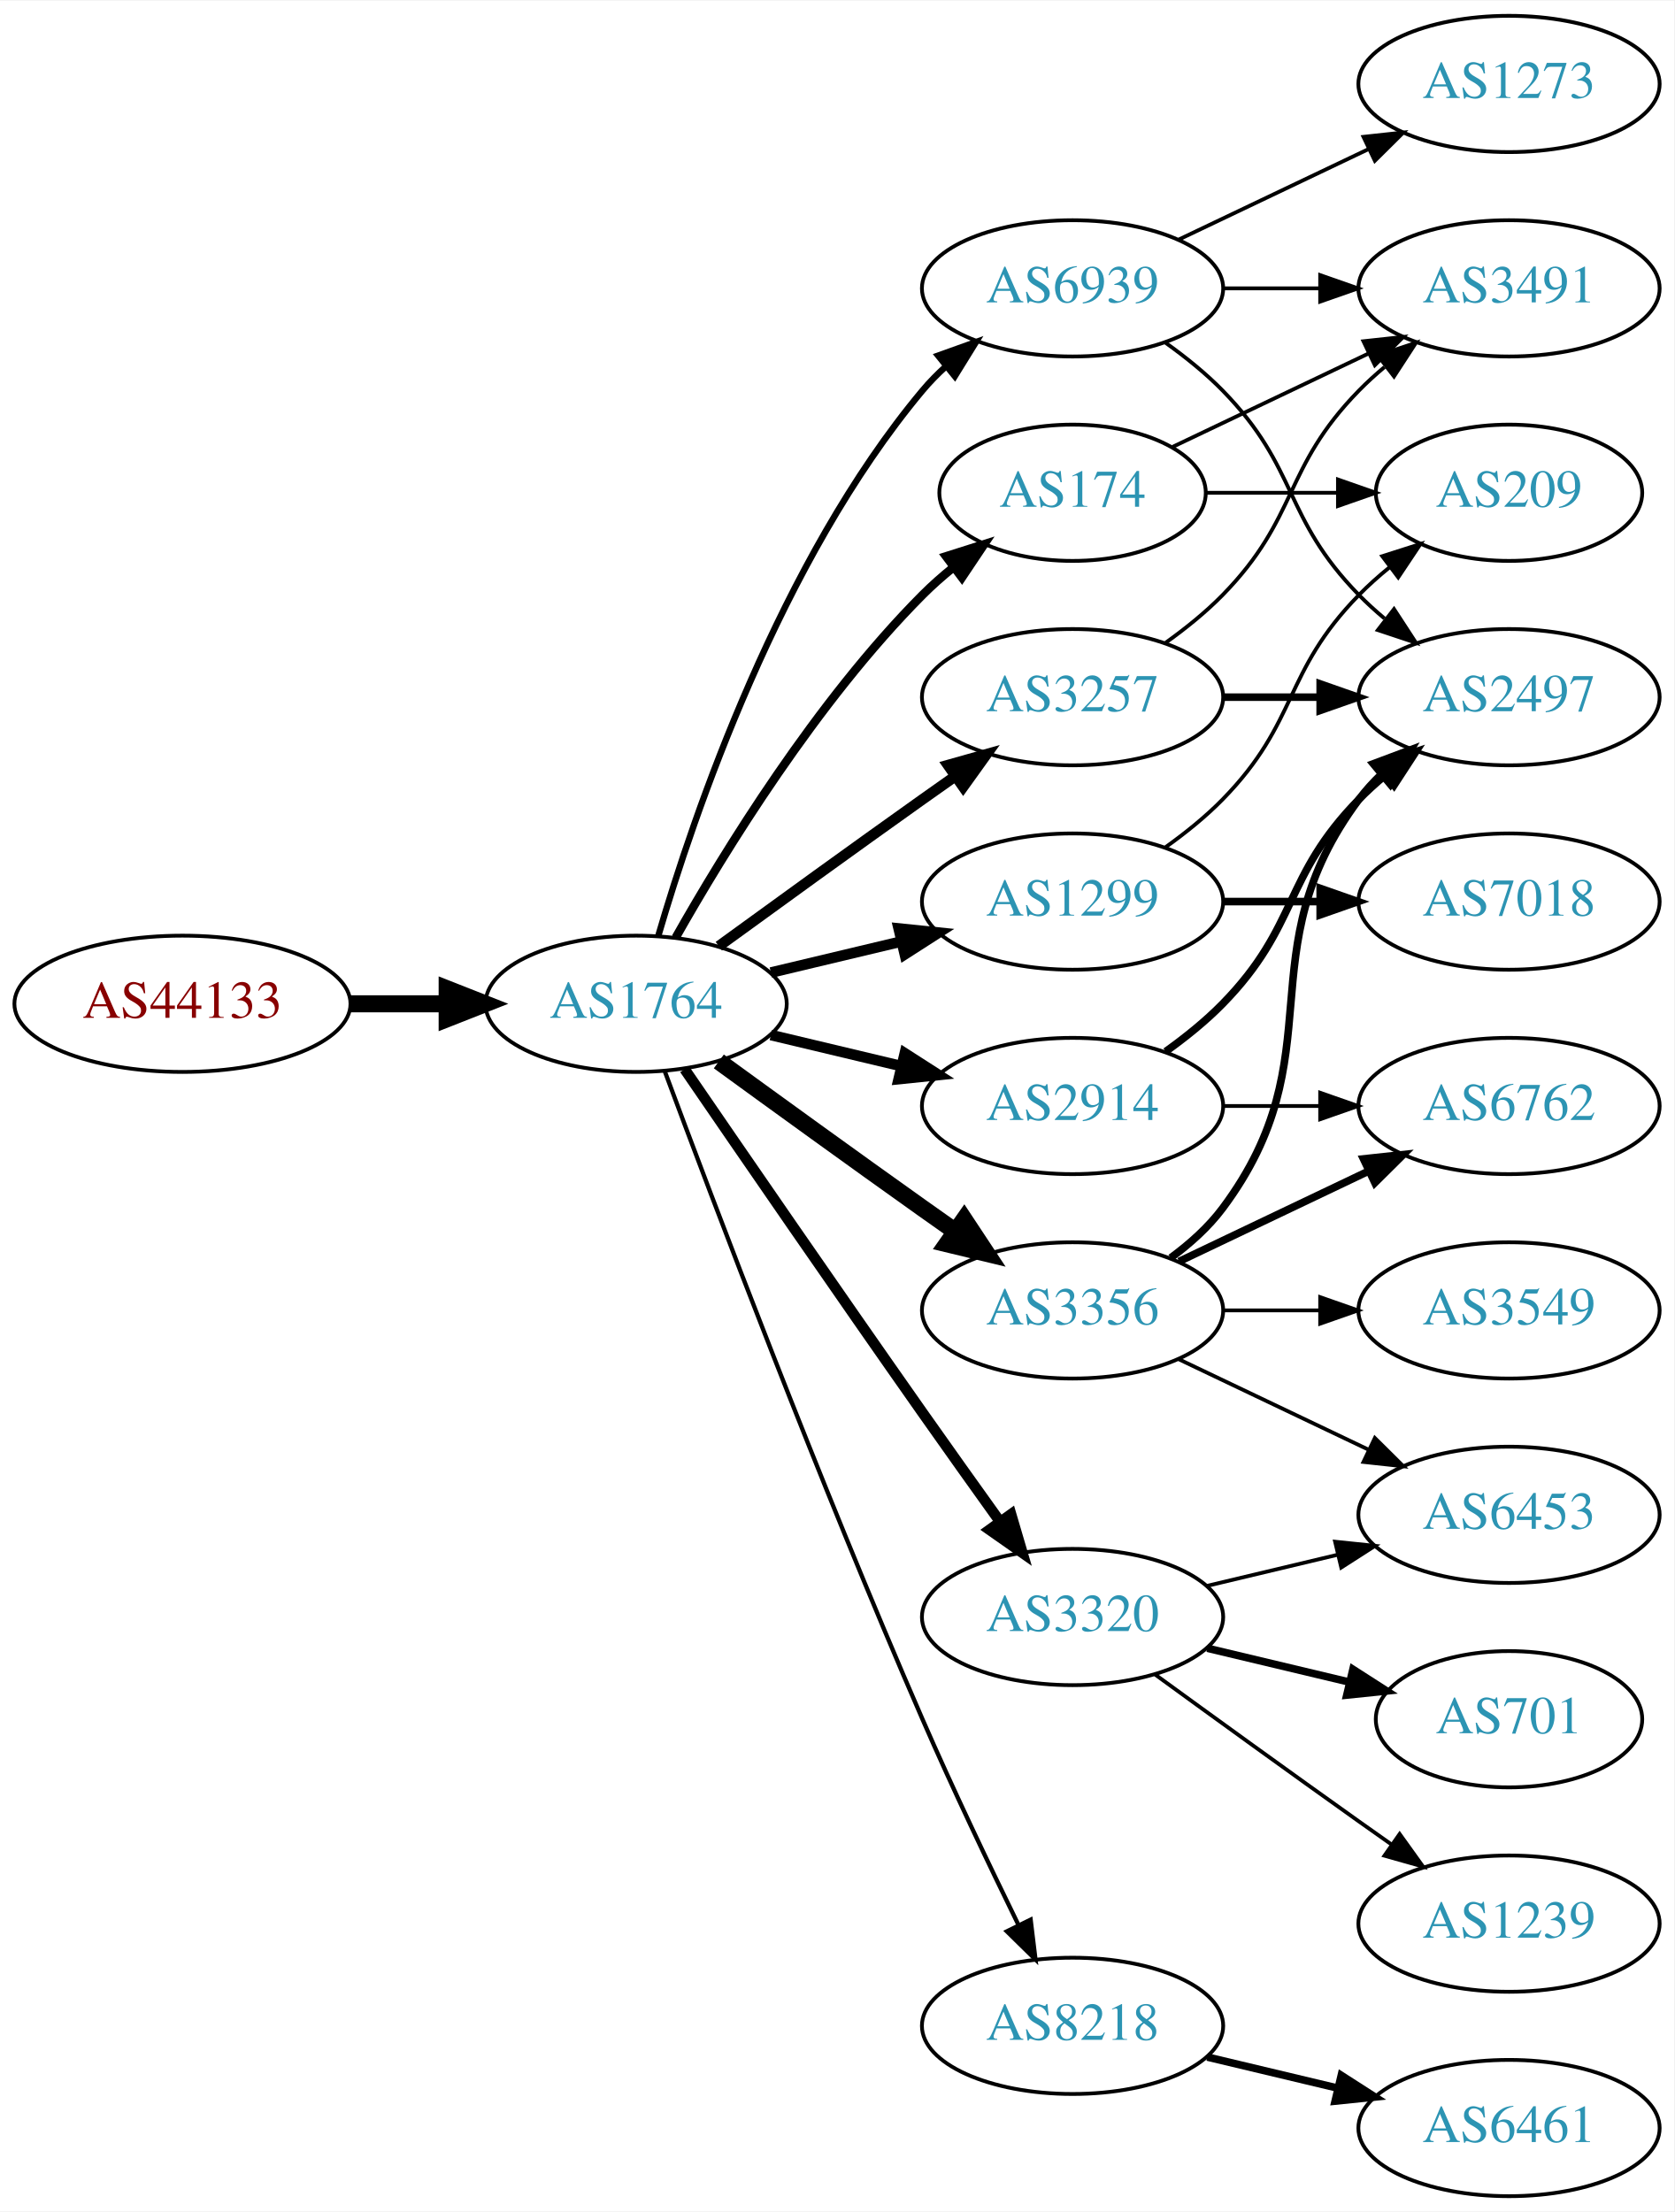
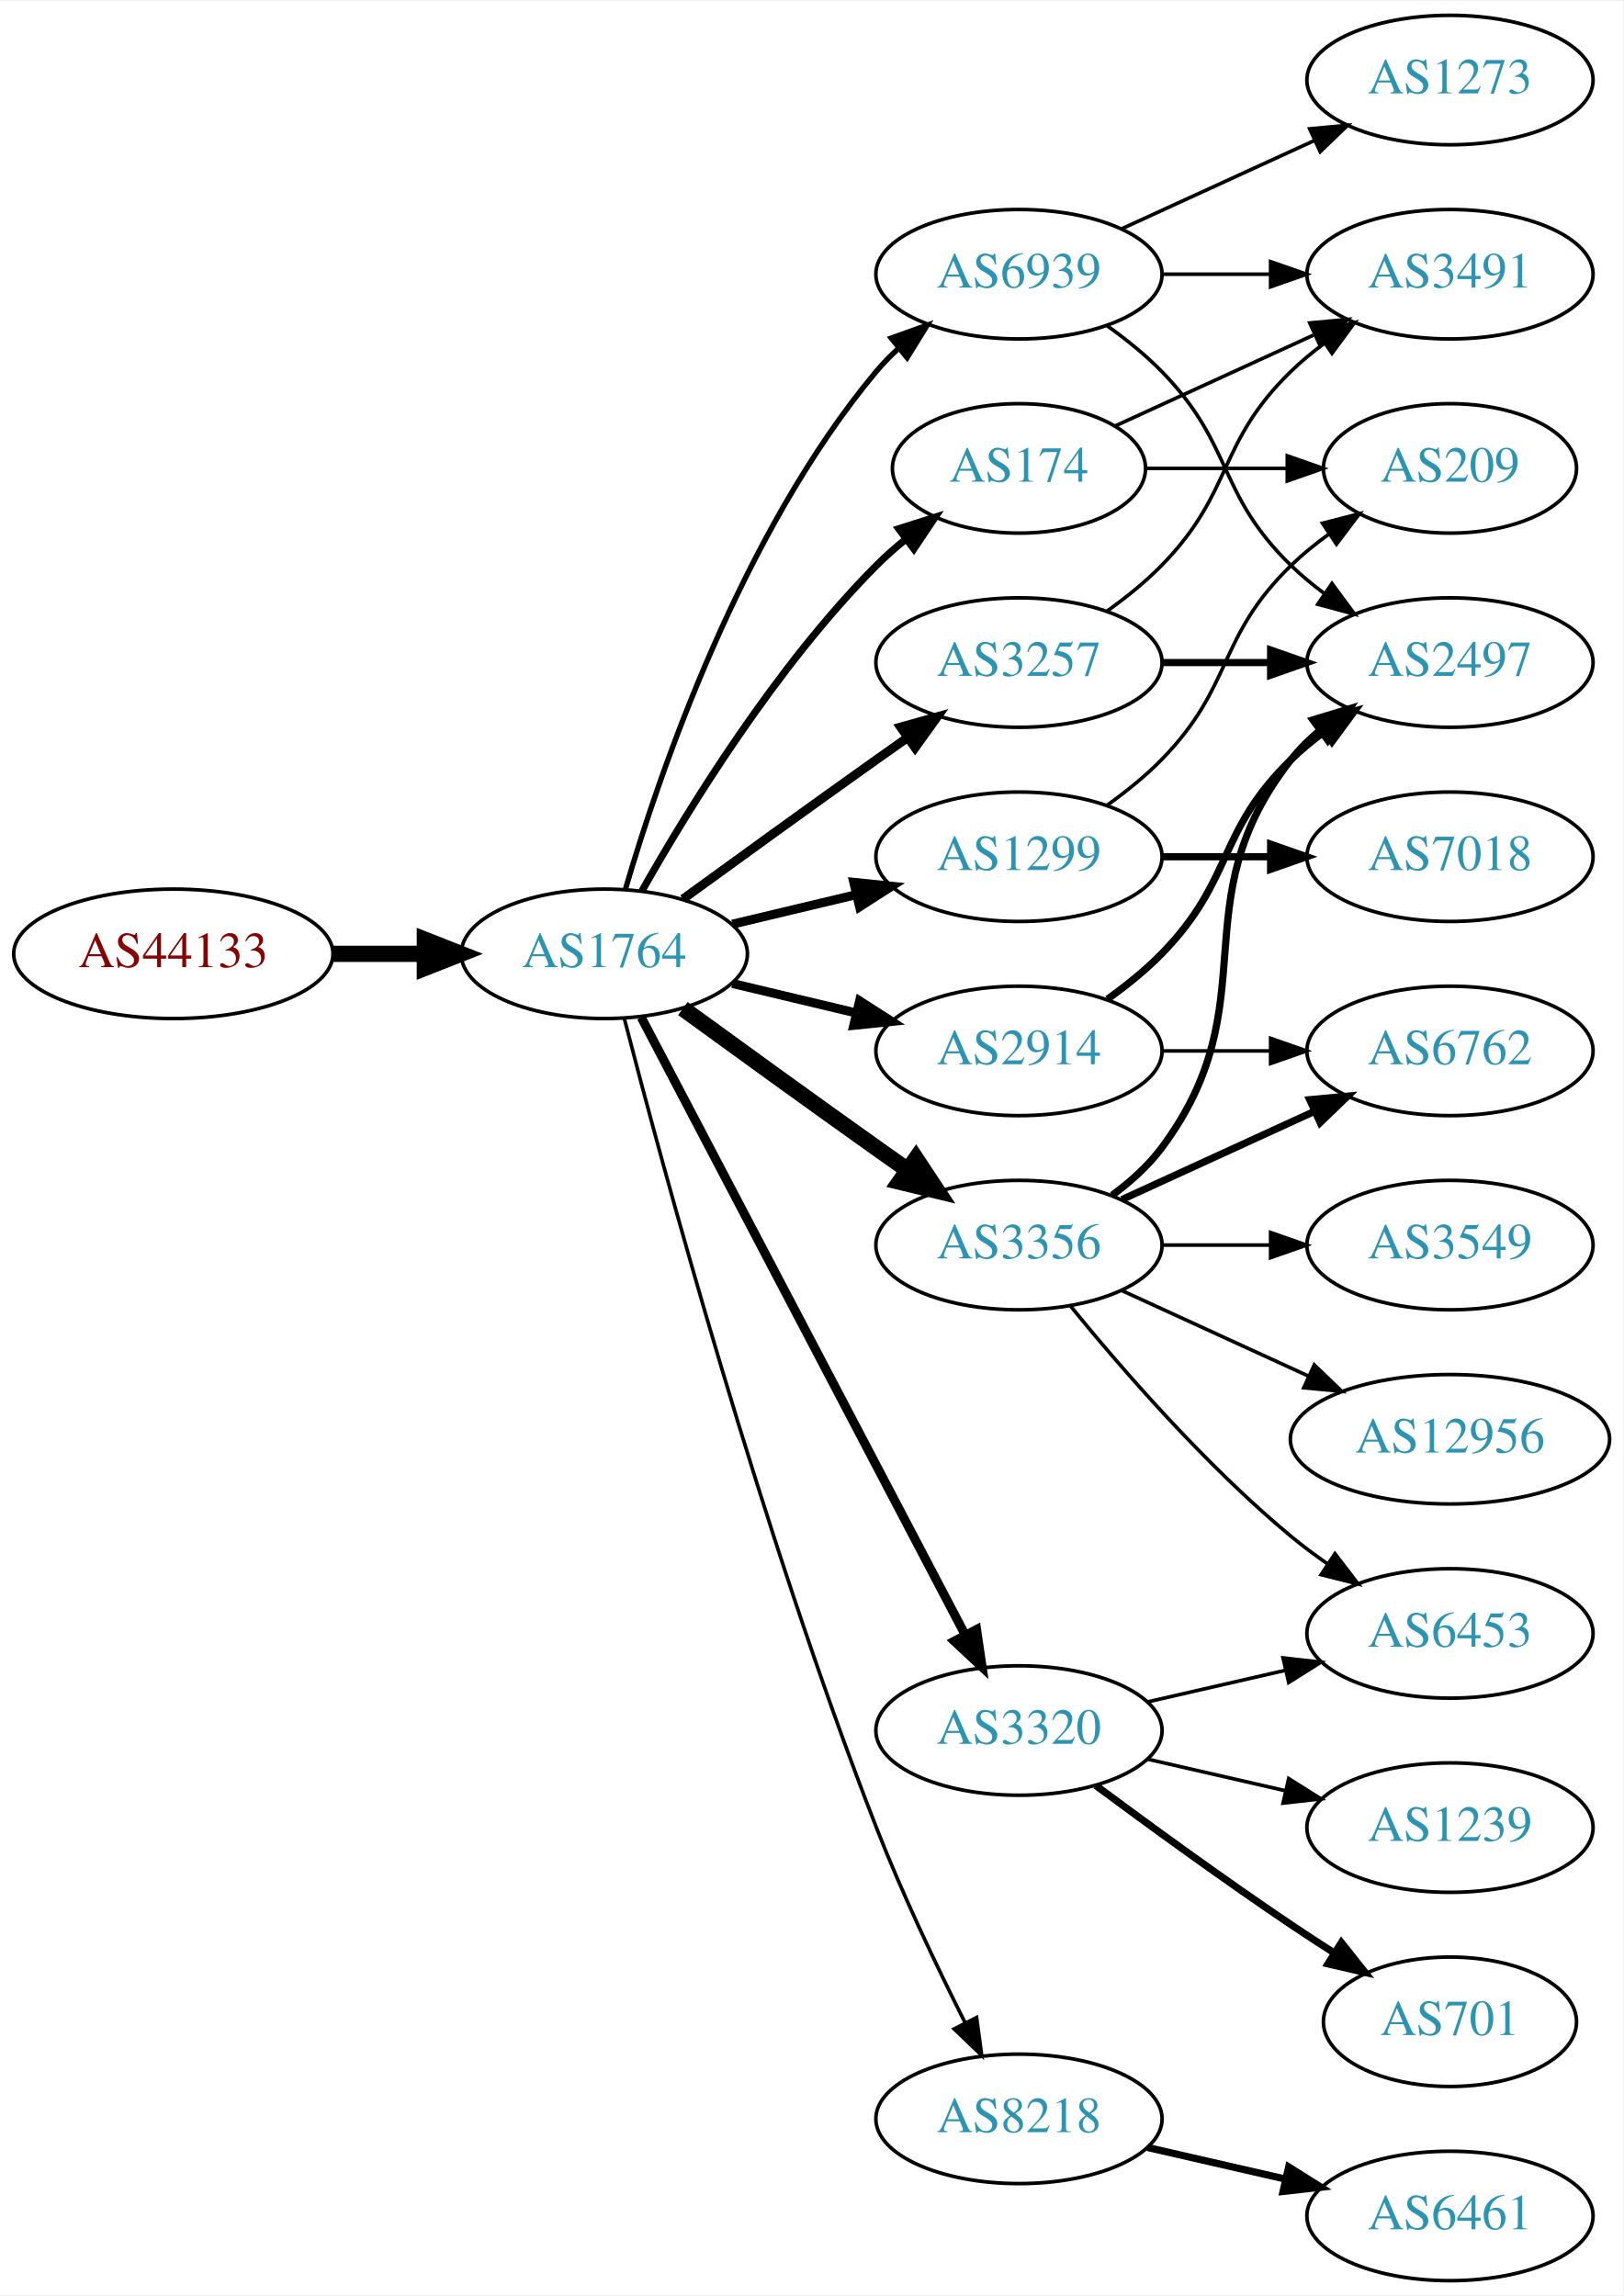
- <svg xmlns="http://www.w3.org/2000/svg" xmlns:xlink="http://www.w3.org/1999/xlink" width="442pt" height="584pt" viewBox="0.00 0.00 442.27 584.00">
-   <g id="graph0" class="graph" transform="scale(1 1) rotate(0) translate(4 580)">
-     <polygon fill="white" stroke="none" points="-4,4 -4,-580 438.271,-580 438.271,4 -4,4" />
+ <svg xmlns="http://www.w3.org/2000/svg" xmlns:xlink="http://www.w3.org/1999/xlink" width="451pt" height="638pt" viewBox="0.00 0.00 451.37 638.00">
+   <g id="graph0" class="graph" transform="scale(1 1) rotate(0) translate(4 634)">
+     <polygon fill="white" stroke="none" points="-4,4 -4,-634 447.37,-634 447.37,4 -4,4" />
    <g id="node1" class="node">
      <g id="a_node1">
        <a xlink:href="/asn/44133" xlink:title="AS44133 ~ IPAX OG [AT]">
-           <ellipse fill="#ffffff" stroke="black" cx="44.196" cy="-315" rx="44.393" ry="18" />
-           <text text-anchor="middle" x="44.196" y="-311.3" font-family="Times,serif" font-size="14.00" fill="#880000">AS44133</text>
+           <ellipse fill="#ffffff" stroke="black" cx="44.196" cy="-369" rx="44.393" ry="18" />
+           <text text-anchor="middle" x="44.196" y="-365.3" font-family="Times,serif" font-size="14.00" fill="#880000">AS44133</text>
        </a>
      </g>
    </g>
    <g id="node2" class="node">
      <g id="a_node2">
        <a xlink:href="/asn/1764" xlink:title="AS1764 ~ NEXTLAYER-AS [AT]">
-           <ellipse fill="#ffffff" stroke="black" cx="164.039" cy="-315" rx="39.794" ry="18" />
-           <text text-anchor="middle" x="164.039" y="-311.3" font-family="Times,serif" font-size="14.00" fill="#2c94b3">AS1764</text>
+           <ellipse fill="#ffffff" stroke="black" cx="164.039" cy="-369" rx="39.794" ry="18" />
+           <text text-anchor="middle" x="164.039" y="-365.3" font-family="Times,serif" font-size="14.00" fill="#2c94b3">AS1764</text>
        </a>
      </g>
    </g>
    <g id="edge1" class="edge">
-       <path fill="none" stroke="black" stroke-width="4.5" d="M88.407,-315C96.72,-315 105.482,-315 113.965,-315" />
-       <polygon fill="black" stroke="black" stroke-width="4.5" points="114.123,-318.938 124.123,-315 114.123,-311.063 114.123,-318.938" />
+       <path fill="none" stroke="black" stroke-width="4.5" d="M88.407,-369C96.72,-369 105.482,-369 113.965,-369" />
+       <polygon fill="black" stroke="black" stroke-width="4.5" points="114.123,-372.938 124.123,-369 114.123,-365.063 114.123,-372.938" />
    </g>
    <g id="node3" class="node">
      <g id="a_node3">
-         <a xlink:href="/asn/2914" xlink:title="AS2914 ~ NTT America, Inc. [US]">
-           <ellipse fill="#ffffff" stroke="black" cx="279.332" cy="-288" rx="39.794" ry="18" />
-           <text text-anchor="middle" x="279.332" y="-284.3" font-family="Times,serif" font-size="14.00" fill="#2c94b3">AS2914</text>
+         <a xlink:href="/asn/174" xlink:title="AS174 ~ Cogent Communications [US]">
+           <ellipse fill="#ffffff" stroke="black" cx="279.332" cy="-504" rx="35.194" ry="18" />
+           <text text-anchor="middle" x="279.332" y="-500.3" font-family="Times,serif" font-size="14.00" fill="#2c94b3">AS174</text>
        </a>
      </g>
    </g>
    <g id="edge2" class="edge">
-       <path fill="none" stroke="black" stroke-width="2.812" d="M199.646,-306.752C210.517,-304.162 222.671,-301.265 234.114,-298.538" />
-       <polygon fill="black" stroke="black" stroke-width="2.812" points="235.02,-301.92 243.936,-296.197 233.397,-295.111 235.02,-301.92" />
+       <path fill="none" stroke="black" stroke-width="2" d="M174.498,-386.49C187.28,-409.096 211.712,-448.886 239.685,-477 242.185,-479.513 244.946,-481.949 247.807,-484.261" />
+       <polygon fill="black" stroke="black" stroke-width="2" points="245.905,-487.21 256.004,-490.413 250.108,-481.611 245.905,-487.21" />
    </g>
    <g id="node4" class="node">
      <g id="a_node4">
-         <a xlink:href="/asn/1299" xlink:title="AS1299 ~ Telia Carrier [EU]">
-           <ellipse fill="#ffffff" stroke="black" cx="279.332" cy="-342" rx="39.794" ry="18" />
-           <text text-anchor="middle" x="279.332" y="-338.3" font-family="Times,serif" font-size="14.00" fill="#2c94b3">AS1299</text>
-         </a>
-       </g>
-     </g>
-     <g id="edge3" class="edge">
-       <path fill="none" stroke="black" stroke-width="2.812" d="M199.646,-323.248C210.517,-325.838 222.671,-328.735 234.114,-331.462" />
-       <polygon fill="black" stroke="black" stroke-width="2.812" points="233.397,-334.889 243.936,-333.803 235.02,-328.08 233.397,-334.889" />
-     </g>
-     <g id="node5" class="node">
-       <g id="a_node5">
-         <a xlink:href="/asn/3257" xlink:title="AS3257 ~ GTT [DE]">
-           <ellipse fill="#ffffff" stroke="black" cx="279.332" cy="-396" rx="39.794" ry="18" />
-           <text text-anchor="middle" x="279.332" y="-392.3" font-family="Times,serif" font-size="14.00" fill="#2c94b3">AS3257</text>
-         </a>
-       </g>
-     </g>
-     <g id="edge4" class="edge">
-       <path fill="none" stroke="black" stroke-width="2.812" d="M185.887,-330.222C200.821,-341.091 221.435,-356.025 239.685,-369 242.506,-371.005 245.449,-373.085 248.397,-375.159" />
-       <polygon fill="black" stroke="black" stroke-width="2.812" points="246.424,-378.05 256.621,-380.926 250.443,-372.319 246.424,-378.05" />
-     </g>
-     <g id="node6" class="node">
-       <g id="a_node6">
-         <a xlink:href="/asn/3356" xlink:title="AS3356 ~ Level 3 Parent, LLC [US]">
-           <ellipse fill="#ffffff" stroke="black" cx="279.332" cy="-234" rx="39.794" ry="18" />
-           <text text-anchor="middle" x="279.332" y="-230.3" font-family="Times,serif" font-size="14.00" fill="#2c94b3">AS3356</text>
-         </a>
-       </g>
-     </g>
-     <g id="edge5" class="edge">
-       <path fill="none" stroke="black" stroke-width="4.5" d="M185.887,-299.778C200.821,-288.909 221.435,-273.975 239.685,-261 242.506,-258.995 245.449,-256.915 248.397,-254.841" />
-       <polygon fill="black" stroke="black" stroke-width="4.5" points="250.694,-258.039 256.621,-249.074 246.173,-251.591 250.694,-258.039" />
-     </g>
-     <g id="node7" class="node">
-       <g id="a_node7">
        <a xlink:href="/asn/8218" xlink:title="AS8218 ~ legacy Neotelecoms [FR]">
          <ellipse fill="#ffffff" stroke="black" cx="279.332" cy="-45" rx="39.794" ry="18" />
          <text text-anchor="middle" x="279.332" y="-41.3" font-family="Times,serif" font-size="14.00" fill="#2c94b3">AS8218</text>
        </a>
      </g>
    </g>
-     <g id="edge6" class="edge">
-       <path fill="none" stroke="black" stroke-width="1.125" d="M171.632,-297.113C184.176,-263.364 212.644,-188.104 239.685,-126 247.669,-107.663 257.363,-87.351 265.044,-71.654" />
-       <polygon fill="black" stroke="black" stroke-width="1.125" points="268.257,-73.053 269.534,-62.536 261.976,-69.961 268.257,-73.053" />
-     </g>
-     <g id="node8" class="node">
-       <g id="a_node8">
+     <g id="edge3" class="edge">
+       <path fill="none" stroke="black" d="M169.591,-351.01C180.102,-310.296 207.635,-208.242 239.685,-126 246.9,-107.485 256.518,-87.316 264.353,-71.735" />
+       <polygon fill="black" stroke="black" points="267.544,-73.181 268.964,-62.682 261.307,-70.004 267.544,-73.181" />
+     </g>
+     <g id="node5" class="node">
+       <g id="a_node5">
+         <a xlink:href="/asn/2914" xlink:title="AS2914 ~ NTT America, Inc. [US]">
+           <ellipse fill="#ffffff" stroke="black" cx="279.332" cy="-342" rx="39.794" ry="18" />
+           <text text-anchor="middle" x="279.332" y="-338.3" font-family="Times,serif" font-size="14.00" fill="#2c94b3">AS2914</text>
+         </a>
+       </g>
+     </g>
+     <g id="edge4" class="edge">
+       <path fill="none" stroke="black" stroke-width="2.5" d="M199.646,-360.752C210.517,-358.162 222.671,-355.265 234.114,-352.538" />
+       <polygon fill="black" stroke="black" stroke-width="2.5" points="235.02,-355.92 243.936,-350.197 233.397,-349.111 235.02,-355.92" />
+     </g>
+     <g id="node6" class="node">
+       <g id="a_node6">
+         <a xlink:href="/asn/3257" xlink:title="AS3257 ~ GTT [DE]">
+           <ellipse fill="#ffffff" stroke="black" cx="279.332" cy="-450" rx="39.794" ry="18" />
+           <text text-anchor="middle" x="279.332" y="-446.3" font-family="Times,serif" font-size="14.00" fill="#2c94b3">AS3257</text>
+         </a>
+       </g>
+     </g>
+     <g id="edge5" class="edge">
+       <path fill="none" stroke="black" stroke-width="2.5" d="M185.887,-384.222C200.821,-395.091 221.435,-410.025 239.685,-423 242.506,-425.005 245.449,-427.085 248.397,-429.159" />
+       <polygon fill="black" stroke="black" stroke-width="2.5" points="246.424,-432.05 256.621,-434.926 250.443,-426.319 246.424,-432.05" />
+     </g>
+     <g id="node7" class="node">
+       <g id="a_node7">
        <a xlink:href="/asn/3320" xlink:title="AS3320 ~ DTAG [DE]">
          <ellipse fill="#ffffff" stroke="black" cx="279.332" cy="-153" rx="39.794" ry="18" />
          <text text-anchor="middle" x="279.332" y="-149.3" font-family="Times,serif" font-size="14.00" fill="#2c94b3">AS3320</text>
        </a>
      </g>
    </g>
+     <g id="edge6" class="edge">
+       <path fill="none" stroke="black" stroke-width="2.5" d="M174.31,-351.324C194.151,-313.495 240.829,-224.501 264.316,-179.722" />
+       <polygon fill="black" stroke="black" stroke-width="2.5" points="267.546,-181.099 269.091,-170.617 261.347,-177.848 267.546,-181.099" />
+     </g>
+     <g id="node8" class="node">
+       <g id="a_node8">
+         <a xlink:href="/asn/3356" xlink:title="AS3356 ~ Level 3 Parent, LLC [US]">
+           <ellipse fill="#ffffff" stroke="black" cx="279.332" cy="-288" rx="39.794" ry="18" />
+           <text text-anchor="middle" x="279.332" y="-284.3" font-family="Times,serif" font-size="14.00" fill="#2c94b3">AS3356</text>
+         </a>
+       </g>
+     </g>
    <g id="edge7" class="edge">
-       <path fill="none" stroke="black" stroke-width="2.812" d="M176.846,-297.731C191.489,-276.358 217.262,-238.88 239.685,-207 246.32,-197.567 253.67,-187.261 260.164,-178.205" />
-       <polygon fill="black" stroke="black" stroke-width="2.812" points="263.085,-180.138 266.076,-169.974 257.399,-176.054 263.085,-180.138" />
+       <path fill="none" stroke="black" stroke-width="4.5" d="M185.887,-353.778C200.821,-342.909 221.435,-327.975 239.685,-315 242.506,-312.995 245.449,-310.915 248.397,-308.841" />
+       <polygon fill="black" stroke="black" stroke-width="4.5" points="250.694,-312.039 256.621,-303.074 246.173,-305.591 250.694,-312.039" />
    </g>
    <g id="node9" class="node">
      <g id="a_node9">
-         <a xlink:href="/asn/174" xlink:title="AS174 ~ Cogent Communications [US]">
-           <ellipse fill="#ffffff" stroke="black" cx="279.332" cy="-450" rx="35.194" ry="18" />
-           <text text-anchor="middle" x="279.332" y="-446.3" font-family="Times,serif" font-size="14.00" fill="#2c94b3">AS174</text>
+         <a xlink:href="/asn/1299" xlink:title="AS1299 ~ Telia Carrier [EU]">
+           <ellipse fill="#ffffff" stroke="black" cx="279.332" cy="-396" rx="39.794" ry="18" />
+           <text text-anchor="middle" x="279.332" y="-392.3" font-family="Times,serif" font-size="14.00" fill="#2c94b3">AS1299</text>
        </a>
      </g>
    </g>
    <g id="edge8" class="edge">
-       <path fill="none" stroke="black" stroke-width="2.25" d="M174.498,-332.49C187.28,-355.096 211.712,-394.886 239.685,-423 242.185,-425.513 244.946,-427.949 247.807,-430.261" />
-       <polygon fill="black" stroke="black" stroke-width="2.25" points="245.905,-433.21 256.004,-436.413 250.108,-427.611 245.905,-433.21" />
+       <path fill="none" stroke="black" stroke-width="2.5" d="M199.646,-377.248C210.517,-379.838 222.671,-382.735 234.114,-385.462" />
+       <polygon fill="black" stroke="black" stroke-width="2.5" points="233.397,-388.889 243.936,-387.803 235.02,-382.08 233.397,-388.889" />
    </g>
    <g id="node10" class="node">
      <g id="a_node10">
        <a xlink:href="/asn/6939" xlink:title="AS6939 ~ Hurricane Electric LLC [US]">
-           <ellipse fill="#ffffff" stroke="black" cx="279.332" cy="-504" rx="39.794" ry="18" />
-           <text text-anchor="middle" x="279.332" y="-500.3" font-family="Times,serif" font-size="14.00" fill="#2c94b3">AS6939</text>
+           <ellipse fill="#ffffff" stroke="black" cx="279.332" cy="-558" rx="39.794" ry="18" />
+           <text text-anchor="middle" x="279.332" y="-554.3" font-family="Times,serif" font-size="14.00" fill="#2c94b3">AS6939</text>
        </a>
      </g>
    </g>
    <g id="edge9" class="edge">
-       <path fill="none" stroke="black" stroke-width="1.688" d="M169.913,-333.002C179.227,-364.844 202.043,-431.981 239.685,-477 241.555,-479.237 243.654,-481.374 245.88,-483.396" />
-       <polygon fill="black" stroke="black" stroke-width="1.688" points="243.823,-486.234 253.799,-489.804 248.227,-480.793 243.823,-486.234" />
-     </g>
-     <g id="node11" class="node">
-       <g id="a_node11">
-         <a xlink:href="/asn/2497" xlink:title="AS2497 ~ Internet Initiative Japan Inc. [JP]">
-           <ellipse fill="#ffffff" stroke="black" cx="394.625" cy="-396" rx="39.794" ry="18" />
-           <text text-anchor="middle" x="394.625" y="-392.3" font-family="Times,serif" font-size="14.00" fill="#2c94b3">AS2497</text>
-         </a>
-       </g>
-     </g>
-     <g id="edge18" class="edge">
-       <path fill="none" stroke="black" stroke-width="2" d="M303.926,-302.389C309.182,-306.148 314.513,-310.437 318.978,-315 339.151,-335.617 334.806,-348.383 354.978,-369 357.071,-371.139 359.354,-373.218 361.731,-375.21" />
-       <polygon fill="black" stroke="black" stroke-width="2" points="359.974,-378.275 370.031,-381.611 364.249,-372.732 359.974,-378.275" />
-     </g>
-     <g id="node15" class="node">
-       <g id="a_node15">
-         <a xlink:href="/asn/6762" xlink:title="AS6762 ~ TELECOM ITALIA SPARKLE S.p.A. [IT]">
-           <ellipse fill="#ffffff" stroke="black" cx="394.625" cy="-288" rx="39.794" ry="18" />
-           <text text-anchor="middle" x="394.625" y="-284.3" font-family="Times,serif" font-size="14.00" fill="#2c94b3">AS6762</text>
-         </a>
-       </g>
-     </g>
-     <g id="edge19" class="edge">
-       <path fill="none" stroke="black" d="M319.004,-288C327.207,-288 335.971,-288 344.503,-288" />
-       <polygon fill="black" stroke="black" points="344.742,-291.5 354.742,-288 344.742,-284.5 344.742,-291.5" />
-     </g>
-     <g id="node13" class="node">
-       <g id="a_node13">
-         <a xlink:href="/asn/7018" xlink:title="AS7018 ~ AT&amp;T Services, Inc. [US]">
-           <ellipse fill="#ffffff" stroke="black" cx="394.625" cy="-342" rx="39.794" ry="18" />
-           <text text-anchor="middle" x="394.625" y="-338.3" font-family="Times,serif" font-size="14.00" fill="#2c94b3">AS7018</text>
-         </a>
-       </g>
-     </g>
-     <g id="edge12" class="edge">
-       <path fill="none" stroke="black" stroke-width="2" d="M319.004,-342C327.207,-342 335.971,-342 344.503,-342" />
-       <polygon fill="black" stroke="black" stroke-width="2" points="344.742,-345.5 354.742,-342 344.742,-338.5 344.742,-345.5" />
-     </g>
-     <g id="node14" class="node">
-       <g id="a_node14">
-         <a xlink:href="/asn/209" xlink:title="AS209 ~ CenturyLink Communications, LLC [US]">
-           <ellipse fill="#ffffff" stroke="black" cx="394.625" cy="-450" rx="35.194" ry="18" />
-           <text text-anchor="middle" x="394.625" y="-446.3" font-family="Times,serif" font-size="14.00" fill="#2c94b3">AS209</text>
-         </a>
-       </g>
-     </g>
-     <g id="edge13" class="edge">
-       <path fill="none" stroke="black" d="M303.926,-356.389C309.182,-360.148 314.513,-364.437 318.978,-369 339.151,-389.617 334.806,-402.383 354.978,-423 357.457,-425.534 360.204,-427.983 363.056,-430.304" />
-       <polygon fill="black" stroke="black" points="361.148,-433.248 371.242,-436.468 365.359,-427.657 361.148,-433.248" />
-     </g>
-     <g id="edge10" class="edge">
-       <path fill="none" stroke="black" stroke-width="2" d="M319.004,-396C327.207,-396 335.971,-396 344.503,-396" />
-       <polygon fill="black" stroke="black" stroke-width="2" points="344.742,-399.5 354.742,-396 344.742,-392.5 344.742,-399.5" />
+       <path fill="none" stroke="black" stroke-width="1.5" d="M169.913,-387.002C179.227,-418.844 202.043,-485.981 239.685,-531 241.555,-533.237 243.654,-535.374 245.88,-537.396" />
+       <polygon fill="black" stroke="black" stroke-width="1.5" points="243.823,-540.234 253.799,-543.804 248.227,-534.793 243.823,-540.234" />
    </g>
    <g id="node12" class="node">
      <g id="a_node12">
        <a xlink:href="/asn/3491" xlink:title="AS3491 ~ PCCW Global, Inc. [US]">
-           <ellipse fill="#ffffff" stroke="black" cx="394.625" cy="-504" rx="39.794" ry="18" />
-           <text text-anchor="middle" x="394.625" y="-500.3" font-family="Times,serif" font-size="14.00" fill="#2c94b3">AS3491</text>
-         </a>
-       </g>
+           <ellipse fill="#ffffff" stroke="black" cx="399.174" cy="-558" rx="39.794" ry="18" />
+           <text text-anchor="middle" x="399.174" y="-554.3" font-family="Times,serif" font-size="14.00" fill="#2c94b3">AS3491</text>
+         </a>
+       </g>
+     </g>
+     <g id="edge15" class="edge">
+       <path fill="none" stroke="black" d="M306.193,-515.851C322.313,-523.238 343.316,-532.862 361.181,-541.048" />
+       <polygon fill="black" stroke="black" points="360.183,-544.441 370.732,-545.425 363.099,-538.077 360.183,-544.441" />
+     </g>
+     <g id="node15" class="node">
+       <g id="a_node15">
+         <a xlink:href="/asn/209" xlink:title="AS209 ~ CenturyLink Communications, LLC [US]">
+           <ellipse fill="#ffffff" stroke="black" cx="399.174" cy="-504" rx="35.194" ry="18" />
+           <text text-anchor="middle" x="399.174" y="-500.3" font-family="Times,serif" font-size="14.00" fill="#2c94b3">AS209</text>
+         </a>
+       </g>
+     </g>
+     <g id="edge16" class="edge">
+       <path fill="none" stroke="black" d="M314.733,-504C326.955,-504 340.89,-504 353.826,-504" />
+       <polygon fill="black" stroke="black" points="353.933,-507.5 363.933,-504 353.933,-500.5 353.933,-507.5" />
+     </g>
+     <g id="node11" class="node">
+       <g id="a_node11">
+         <a xlink:href="/asn/6461" xlink:title="AS6461 ~ Zayo Bandwidth [US]">
+           <ellipse fill="#ffffff" stroke="black" cx="399.174" cy="-18" rx="39.794" ry="18" />
+           <text text-anchor="middle" x="399.174" y="-14.3" font-family="Times,serif" font-size="14.00" fill="#2c94b3">AS6461</text>
+         </a>
+       </g>
+     </g>
+     <g id="edge10" class="edge">
+       <path fill="none" stroke="black" stroke-width="2" d="M315.051,-37.045C327.051,-34.296 340.672,-31.175 353.364,-28.267" />
+       <polygon fill="black" stroke="black" stroke-width="2" points="354.33,-31.636 363.296,-25.991 352.767,-24.813 354.33,-31.636" />
+     </g>
+     <g id="node13" class="node">
+       <g id="a_node13">
+         <a xlink:href="/asn/2497" xlink:title="AS2497 ~ Internet Initiative Japan Inc. [JP]">
+           <ellipse fill="#ffffff" stroke="black" cx="399.174" cy="-450" rx="39.794" ry="18" />
+           <text text-anchor="middle" x="399.174" y="-446.3" font-family="Times,serif" font-size="14.00" fill="#2c94b3">AS2497</text>
+         </a>
+       </g>
+     </g>
+     <g id="edge13" class="edge">
+       <path fill="none" stroke="black" stroke-width="2" d="M303.926,-356.389C309.182,-360.148 314.513,-364.437 318.978,-369 339.151,-389.617 334.285,-402.906 354.978,-423 357.823,-425.763 360.997,-428.386 364.297,-430.834" />
+       <polygon fill="black" stroke="black" stroke-width="2" points="362.414,-433.786 372.645,-436.538 366.363,-428.006 362.414,-433.786" />
+     </g>
+     <g id="node14" class="node">
+       <g id="a_node14">
+         <a xlink:href="/asn/6762" xlink:title="AS6762 ~ TELECOM ITALIA SPARKLE S.p.A. [IT]">
+           <ellipse fill="#ffffff" stroke="black" cx="399.174" cy="-342" rx="39.794" ry="18" />
+           <text text-anchor="middle" x="399.174" y="-338.3" font-family="Times,serif" font-size="14.00" fill="#2c94b3">AS6762</text>
+         </a>
+       </g>
+     </g>
+     <g id="edge14" class="edge">
+       <path fill="none" stroke="black" d="M319.244,-342C328.798,-342 339.147,-342 349.11,-342" />
+       <polygon fill="black" stroke="black" points="349.302,-345.5 359.302,-342 349.302,-338.5 349.302,-345.5" />
    </g>
    <g id="edge11" class="edge">
-       <path fill="none" stroke="black" d="M303.926,-410.389C309.182,-414.148 314.513,-418.437 318.978,-423 339.151,-443.617 334.806,-456.383 354.978,-477 357.071,-479.139 359.354,-481.218 361.731,-483.21" />
-       <polygon fill="black" stroke="black" points="359.974,-486.275 370.031,-489.611 364.249,-480.732 359.974,-486.275" />
-     </g>
-     <g id="edge17" class="edge">
-       <path fill="none" stroke="black" stroke-width="2" d="M305.262,-247.882C310.338,-251.611 315.256,-256.016 318.978,-261 349.249,-301.542 324.707,-328.458 354.978,-369 356.723,-371.336 358.73,-373.545 360.893,-375.617" />
-       <polygon fill="black" stroke="black" stroke-width="2" points="358.771,-378.405 368.694,-382.118 363.253,-373.027 358.771,-378.405" />
-     </g>
-     <g id="edge14" class="edge">
-       <path fill="none" stroke="black" stroke-width="2" d="M307.468,-246.934C322.462,-254.081 341.283,-263.052 357.506,-270.785" />
-       <polygon fill="black" stroke="black" stroke-width="2" points="356.177,-274.028 366.71,-275.171 359.188,-267.709 356.177,-274.028" />
+       <path fill="none" stroke="black" d="M303.926,-464.389C309.182,-468.148 314.513,-472.437 318.978,-477 339.151,-497.617 334.285,-510.906 354.978,-531 357.823,-533.763 360.997,-536.386 364.297,-538.834" />
+       <polygon fill="black" stroke="black" points="362.414,-541.786 372.645,-544.538 366.363,-536.006 362.414,-541.786" />
+     </g>
+     <g id="edge12" class="edge">
+       <path fill="none" stroke="black" stroke-width="2" d="M319.244,-450C328.798,-450 339.147,-450 349.11,-450" />
+       <polygon fill="black" stroke="black" stroke-width="2" points="349.302,-453.5 359.302,-450 349.302,-446.5 349.302,-453.5" />
    </g>
    <g id="node16" class="node">
      <g id="a_node16">
-         <a xlink:href="/asn/6453" xlink:title="AS6453 ~ TATA COMMUNICATIONS (AMERICA) INC [US]">
-           <ellipse fill="#ffffff" stroke="black" cx="394.625" cy="-180" rx="39.794" ry="18" />
-           <text text-anchor="middle" x="394.625" y="-176.3" font-family="Times,serif" font-size="14.00" fill="#2c94b3">AS6453</text>
-         </a>
-       </g>
-     </g>
-     <g id="edge15" class="edge">
-       <path fill="none" stroke="black" d="M307.468,-221.066C322.462,-213.919 341.283,-204.948 357.506,-197.215" />
-       <polygon fill="black" stroke="black" points="359.188,-200.291 366.71,-192.829 356.177,-193.972 359.188,-200.291" />
+         <a xlink:href="/asn/701" xlink:title="AS701 ~ UUNET [US]">
+           <ellipse fill="#ffffff" stroke="black" cx="399.174" cy="-72" rx="35.194" ry="18" />
+           <text text-anchor="middle" x="399.174" y="-68.3" font-family="Times,serif" font-size="14.00" fill="#2c94b3">AS701</text>
+         </a>
+       </g>
+     </g>
+     <g id="edge17" class="edge">
+       <path fill="none" stroke="black" stroke-width="2" d="M300.662,-137.723C315.524,-126.696 336.269,-111.593 354.978,-99 358.795,-96.43 362.845,-93.79 366.876,-91.214" />
+       <polygon fill="black" stroke="black" stroke-width="2" points="368.98,-94.025 375.57,-85.729 365.245,-88.105 368.98,-94.025" />
    </g>
    <g id="node17" class="node">
      <g id="a_node17">
-         <a xlink:href="/asn/3549" xlink:title="AS3549 ~ Level 3 Parent, LLC [US]">
-           <ellipse fill="#ffffff" stroke="black" cx="394.625" cy="-234" rx="39.794" ry="18" />
-           <text text-anchor="middle" x="394.625" y="-230.3" font-family="Times,serif" font-size="14.00" fill="#2c94b3">AS3549</text>
-         </a>
-       </g>
-     </g>
-     <g id="edge16" class="edge">
-       <path fill="none" stroke="black" d="M319.004,-234C327.207,-234 335.971,-234 344.503,-234" />
-       <polygon fill="black" stroke="black" points="344.742,-237.5 354.742,-234 344.742,-230.5 344.742,-237.5" />
+         <a xlink:href="/asn/1239" xlink:title="AS1239 ~ Sprint [US]">
+           <ellipse fill="#ffffff" stroke="black" cx="399.174" cy="-126" rx="39.794" ry="18" />
+           <text text-anchor="middle" x="399.174" y="-122.3" font-family="Times,serif" font-size="14.00" fill="#2c94b3">AS1239</text>
+         </a>
+       </g>
+     </g>
+     <g id="edge18" class="edge">
+       <path fill="none" stroke="black" d="M315.051,-145.045C327.051,-142.296 340.672,-139.175 353.364,-136.267" />
+       <polygon fill="black" stroke="black" points="354.33,-139.636 363.296,-133.991 352.767,-132.813 354.33,-139.636" />
    </g>
    <g id="node18" class="node">
      <g id="a_node18">
-         <a xlink:href="/asn/6461" xlink:title="AS6461 ~ Zayo Bandwidth [US]">
-           <ellipse fill="#ffffff" stroke="black" cx="394.625" cy="-18" rx="39.794" ry="18" />
-           <text text-anchor="middle" x="394.625" y="-14.3" font-family="Times,serif" font-size="14.00" fill="#2c94b3">AS6461</text>
-         </a>
-       </g>
+         <a xlink:href="/asn/6453" xlink:title="AS6453 ~ TATA COMMUNICATIONS (AMERICA) INC [US]">
+           <ellipse fill="#ffffff" stroke="black" cx="399.174" cy="-180" rx="39.794" ry="18" />
+           <text text-anchor="middle" x="399.174" y="-176.3" font-family="Times,serif" font-size="14.00" fill="#2c94b3">AS6453</text>
+         </a>
+       </g>
+     </g>
+     <g id="edge19" class="edge">
+       <path fill="none" stroke="black" d="M315.051,-160.955C327.051,-163.704 340.672,-166.825 353.364,-169.733" />
+       <polygon fill="black" stroke="black" points="352.767,-173.187 363.296,-172.009 354.33,-166.364 352.767,-173.187" />
    </g>
    <g id="edge20" class="edge">
-       <path fill="none" stroke="black" stroke-width="2" d="M314.939,-36.752C325.81,-34.162 337.964,-31.265 349.407,-28.538" />
-       <polygon fill="black" stroke="black" stroke-width="2" points="350.313,-31.92 359.229,-26.197 348.69,-25.111 350.313,-31.92" />
-     </g>
-     <g id="edge25" class="edge">
-       <path fill="none" stroke="black" d="M314.939,-161.248C325.81,-163.838 337.964,-166.735 349.407,-169.462" />
-       <polygon fill="black" stroke="black" points="348.69,-172.889 359.229,-171.803 350.313,-166.08 348.69,-172.889" />
+       <path fill="none" stroke="black" stroke-width="2" d="M305.262,-301.882C310.338,-305.611 315.256,-310.016 318.978,-315 349.249,-355.542 323.679,-383.246 354.978,-423 357.303,-425.953 360.047,-428.67 363.006,-431.147" />
+       <polygon fill="black" stroke="black" stroke-width="2" points="361.065,-434.064 371.203,-437.145 365.199,-428.415 361.065,-434.064" />
+     </g>
+     <g id="edge23" class="edge">
+       <path fill="none" stroke="black" stroke-width="2" d="M307.96,-300.661C323.917,-307.973 344.188,-317.261 361.471,-325.181" />
+       <polygon fill="black" stroke="black" stroke-width="2" points="360.169,-328.435 370.718,-329.419 363.085,-322.071 360.169,-328.435" />
+     </g>
+     <g id="edge24" class="edge">
+       <path fill="none" stroke="black" d="M293.751,-270.935C307.865,-253.625 331.28,-226.655 354.978,-207 358.194,-204.332 361.695,-201.73 365.265,-199.259" />
+       <polygon fill="black" stroke="black" points="367.189,-202.183 373.622,-193.764 363.343,-196.334 367.189,-202.183" />
    </g>
    <g id="node19" class="node">
      <g id="a_node19">
-         <a xlink:href="/asn/1239" xlink:title="AS1239 ~ Sprint [US]">
-           <ellipse fill="#ffffff" stroke="black" cx="394.625" cy="-72" rx="39.794" ry="18" />
-           <text text-anchor="middle" x="394.625" y="-68.3" font-family="Times,serif" font-size="14.00" fill="#2c94b3">AS1239</text>
-         </a>
-       </g>
-     </g>
-     <g id="edge23" class="edge">
-       <path fill="none" stroke="black" d="M301.18,-137.778C316.114,-126.909 336.727,-111.975 354.978,-99 357.799,-96.995 360.742,-94.915 363.69,-92.841" />
-       <polygon fill="black" stroke="black" points="365.736,-95.681 371.914,-87.074 361.717,-89.95 365.736,-95.681" />
+         <a xlink:href="/asn/3549" xlink:title="AS3549 ~ Level 3 Parent, LLC [US]">
+           <ellipse fill="#ffffff" stroke="black" cx="399.174" cy="-288" rx="39.794" ry="18" />
+           <text text-anchor="middle" x="399.174" y="-284.3" font-family="Times,serif" font-size="14.00" fill="#2c94b3">AS3549</text>
+         </a>
+       </g>
+     </g>
+     <g id="edge21" class="edge">
+       <path fill="none" stroke="black" d="M319.244,-288C328.798,-288 339.147,-288 349.11,-288" />
+       <polygon fill="black" stroke="black" points="349.302,-291.5 359.302,-288 349.302,-284.5 349.302,-291.5" />
    </g>
    <g id="node20" class="node">
      <g id="a_node20">
-         <a xlink:href="/asn/701" xlink:title="AS701 ~ UUNET [US]">
-           <ellipse fill="#ffffff" stroke="black" cx="394.625" cy="-126" rx="35.194" ry="18" />
-           <text text-anchor="middle" x="394.625" y="-122.3" font-family="Times,serif" font-size="14.00" fill="#2c94b3">AS701</text>
-         </a>
-       </g>
-     </g>
-     <g id="edge24" class="edge">
-       <path fill="none" stroke="black" stroke-width="2" d="M314.939,-144.752C326.733,-141.942 340.038,-138.771 352.306,-135.847" />
-       <polygon fill="black" stroke="black" stroke-width="2" points="353.394,-139.186 362.311,-133.463 351.772,-132.376 353.394,-139.186" />
-     </g>
-     <g id="edge21" class="edge">
-       <path fill="none" stroke="black" d="M305.757,-462.119C321.059,-469.413 340.783,-478.814 357.665,-486.86" />
-       <polygon fill="black" stroke="black" points="356.172,-490.026 366.705,-491.169 359.184,-483.707 356.172,-490.026" />
+         <a xlink:href="/asn/12956" xlink:title="AS12956 ~ TELXIUS [ES]">
+           <ellipse fill="#ffffff" stroke="black" cx="399.174" cy="-234" rx="44.393" ry="18" />
+           <text text-anchor="middle" x="399.174" y="-230.3" font-family="Times,serif" font-size="14.00" fill="#2c94b3">AS12956</text>
+         </a>
+       </g>
    </g>
    <g id="edge22" class="edge">
-       <path fill="none" stroke="black" d="M314.631,-450C325.501,-450 337.678,-450 349.156,-450" />
-       <polygon fill="black" stroke="black" points="349.442,-453.5 359.442,-450 349.442,-446.5 349.442,-453.5" />
-     </g>
-     <g id="edge27" class="edge">
-       <path fill="none" stroke="black" d="M303.926,-489.611C309.182,-485.852 314.513,-481.563 318.978,-477 339.151,-456.383 334.806,-443.617 354.978,-423 357.071,-420.861 359.354,-418.782 361.731,-416.79" />
-       <polygon fill="black" stroke="black" points="364.249,-419.268 370.031,-410.389 359.974,-413.725 364.249,-419.268" />
+       <path fill="none" stroke="black" d="M307.96,-275.339C323.458,-268.238 343.025,-259.272 359.971,-251.506" />
+       <polygon fill="black" stroke="black" points="361.441,-254.683 369.074,-247.335 358.525,-248.319 361.441,-254.683" />
    </g>
    <g id="edge26" class="edge">
-       <path fill="none" stroke="black" d="M319.004,-504C327.207,-504 335.971,-504 344.503,-504" />
-       <polygon fill="black" stroke="black" points="344.742,-507.5 354.742,-504 344.742,-500.5 344.742,-507.5" />
+       <path fill="none" stroke="black" d="M303.926,-410.389C309.182,-414.148 314.513,-418.437 318.978,-423 339.151,-443.617 334.285,-456.906 354.978,-477 358.206,-480.134 361.857,-483.089 365.635,-485.812" />
+       <polygon fill="black" stroke="black" points="363.732,-488.75 373.995,-491.383 367.614,-482.925 363.732,-488.75" />
    </g>
    <g id="node21" class="node">
      <g id="a_node21">
+         <a xlink:href="/asn/7018" xlink:title="AS7018 ~ AT&amp;T Services, Inc. [US]">
+           <ellipse fill="#ffffff" stroke="black" cx="399.174" cy="-396" rx="39.794" ry="18" />
+           <text text-anchor="middle" x="399.174" y="-392.3" font-family="Times,serif" font-size="14.00" fill="#2c94b3">AS7018</text>
+         </a>
+       </g>
+     </g>
+     <g id="edge25" class="edge">
+       <path fill="none" stroke="black" stroke-width="2" d="M319.244,-396C328.798,-396 339.147,-396 349.11,-396" />
+       <polygon fill="black" stroke="black" stroke-width="2" points="349.302,-399.5 359.302,-396 349.302,-392.5 349.302,-399.5" />
+     </g>
+     <g id="edge27" class="edge">
+       <path fill="none" stroke="black" d="M319.244,-558C328.798,-558 339.147,-558 349.11,-558" />
+       <polygon fill="black" stroke="black" points="349.302,-561.5 359.302,-558 349.302,-554.5 349.302,-561.5" />
+     </g>
+     <g id="edge28" class="edge">
+       <path fill="none" stroke="black" d="M303.926,-543.611C309.182,-539.852 314.513,-535.563 318.978,-531 339.151,-510.383 334.285,-497.094 354.978,-477 357.823,-474.237 360.997,-471.614 364.297,-469.166" />
+       <polygon fill="black" stroke="black" points="366.363,-471.994 372.645,-463.462 362.414,-466.214 366.363,-471.994" />
+     </g>
+     <g id="node22" class="node">
+       <g id="a_node22">
        <a xlink:href="/asn/1273" xlink:title="AS1273 ~ Vodafone Group PLC [EU]">
-           <ellipse fill="#ffffff" stroke="black" cx="394.625" cy="-558" rx="39.794" ry="18" />
-           <text text-anchor="middle" x="394.625" y="-554.3" font-family="Times,serif" font-size="14.00" fill="#2c94b3">AS1273</text>
-         </a>
-       </g>
-     </g>
-     <g id="edge28" class="edge">
-       <path fill="none" stroke="black" d="M307.468,-516.934C322.462,-524.081 341.283,-533.052 357.506,-540.785" />
-       <polygon fill="black" stroke="black" points="356.177,-544.028 366.71,-545.171 359.188,-537.709 356.177,-544.028" />
+           <ellipse fill="#ffffff" stroke="black" cx="399.174" cy="-612" rx="39.794" ry="18" />
+           <text text-anchor="middle" x="399.174" y="-608.3" font-family="Times,serif" font-size="14.00" fill="#2c94b3">AS1273</text>
+         </a>
+       </g>
+     </g>
+     <g id="edge29" class="edge">
+       <path fill="none" stroke="black" d="M307.96,-570.661C323.917,-577.973 344.188,-587.261 361.471,-595.181" />
+       <polygon fill="black" stroke="black" points="360.169,-598.435 370.718,-599.419 363.085,-592.071 360.169,-598.435" />
    </g>
  </g>
</svg>
